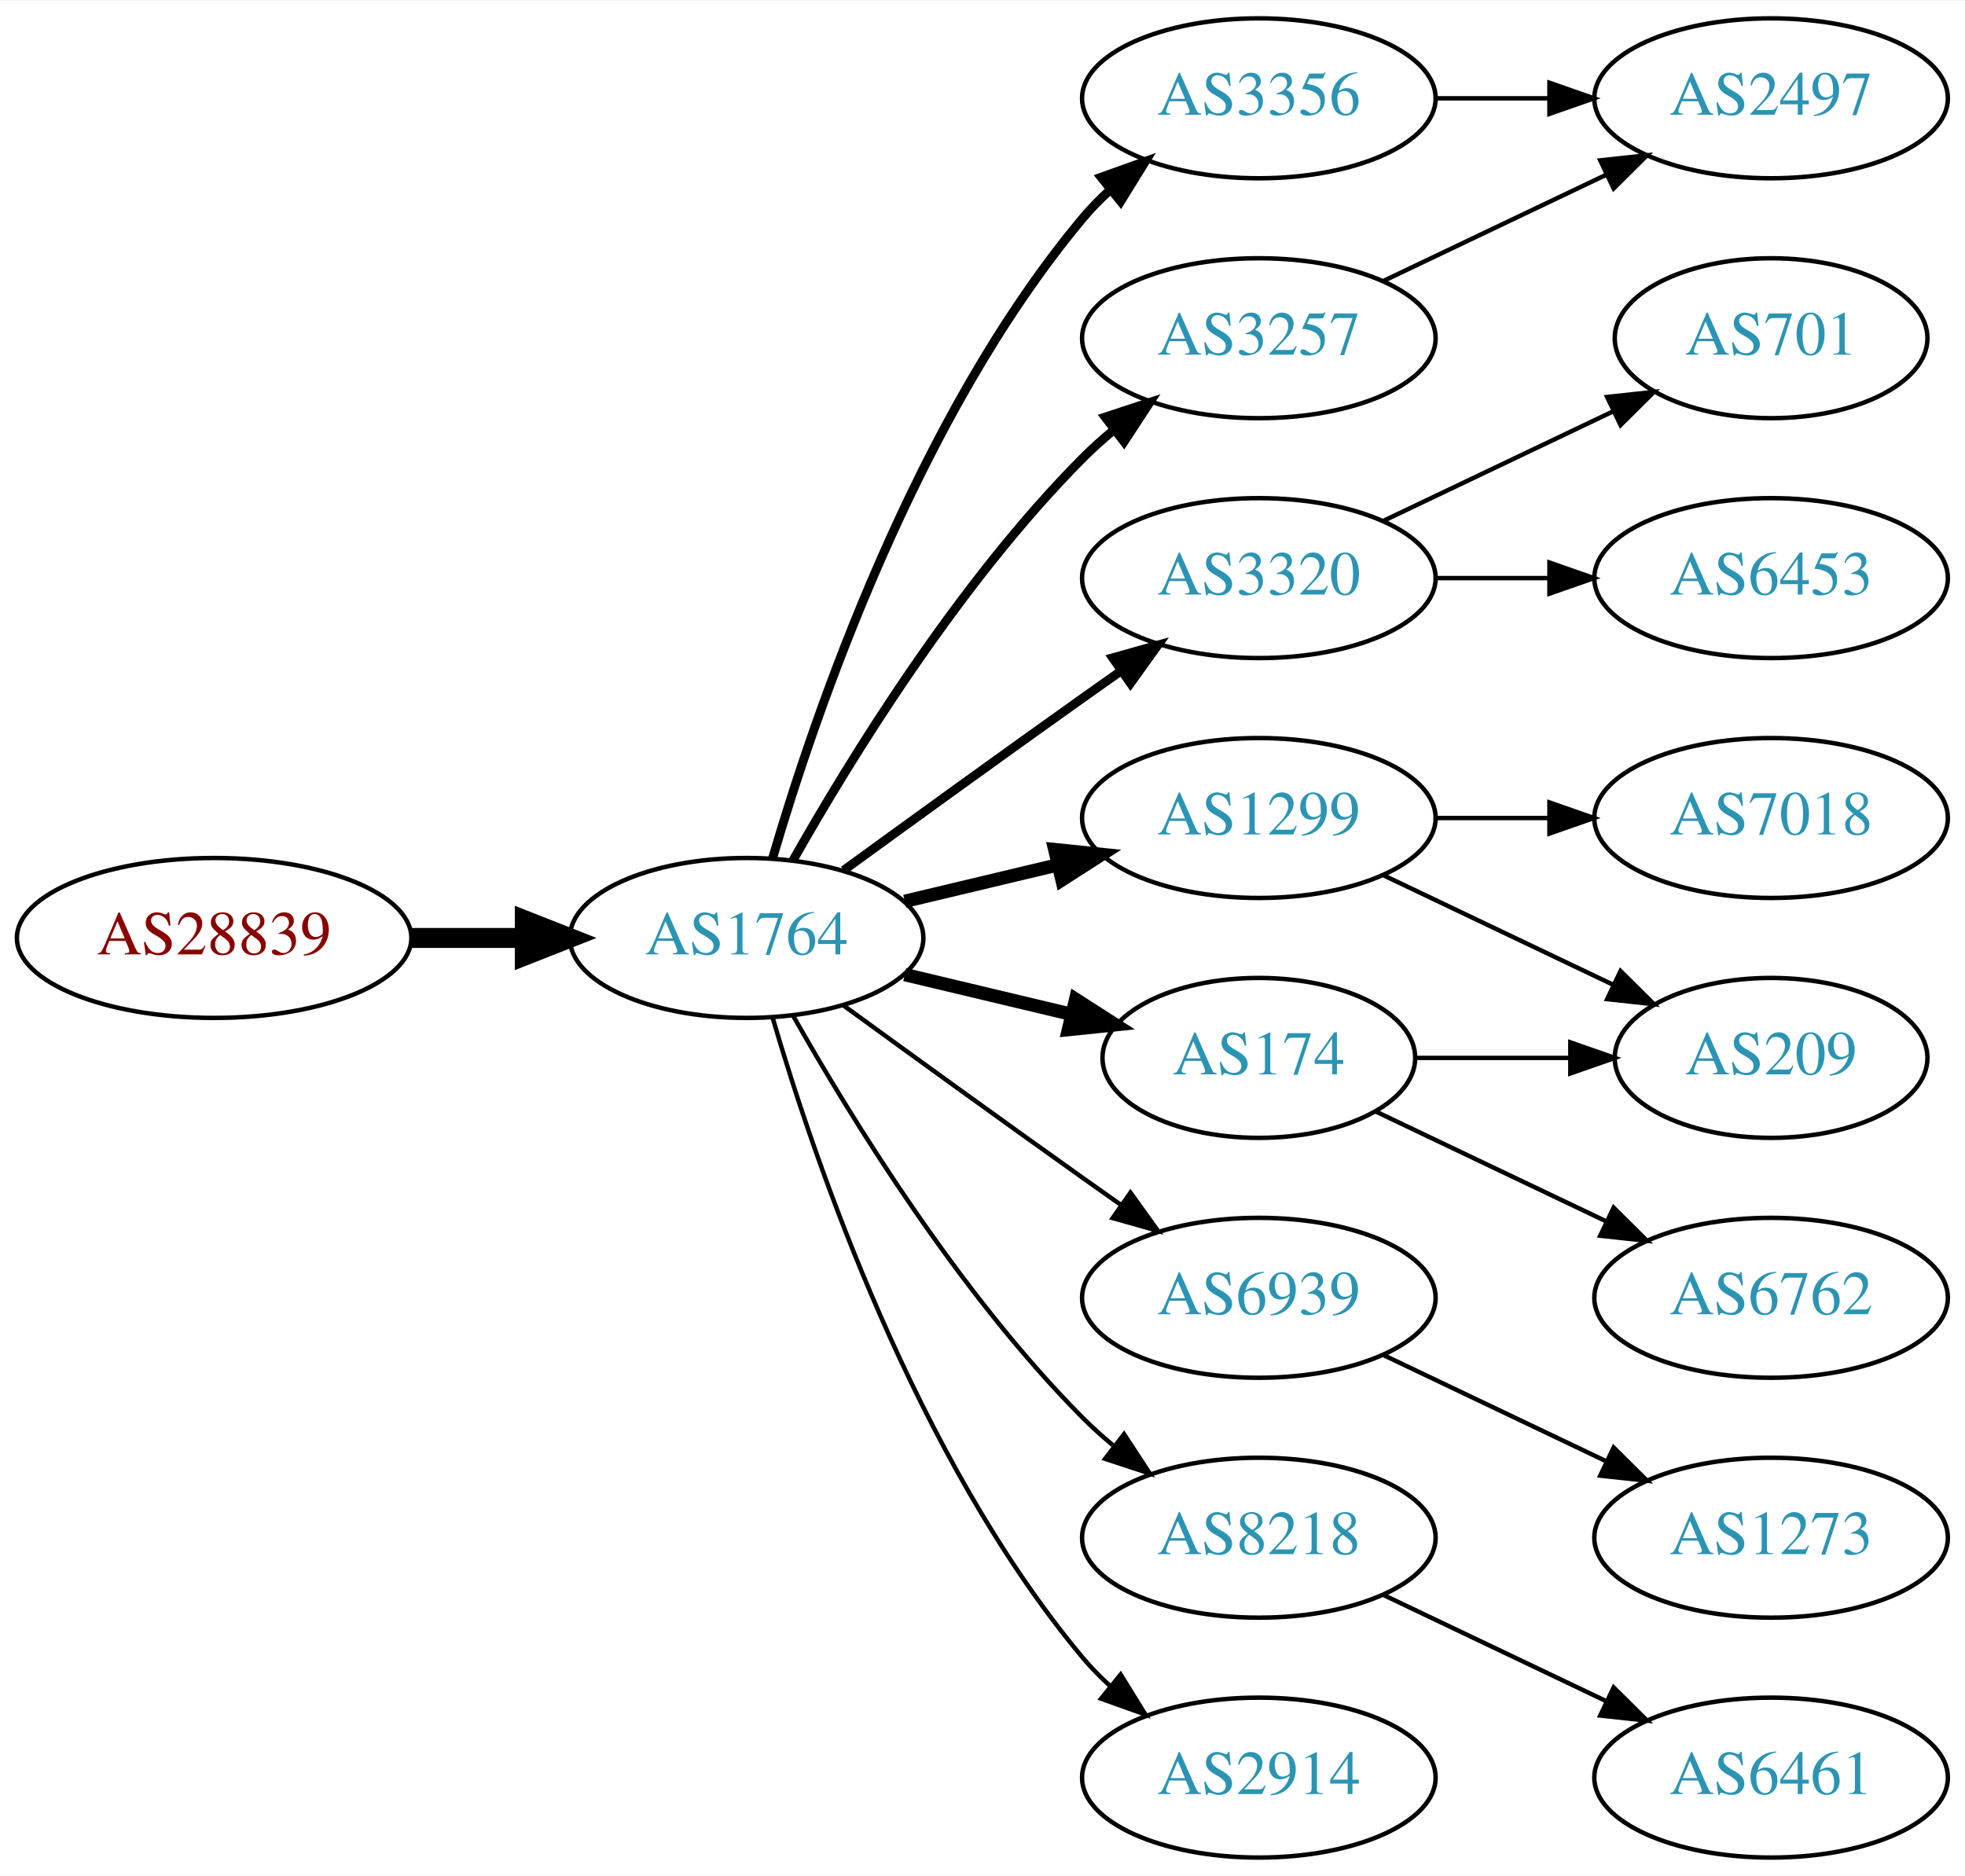
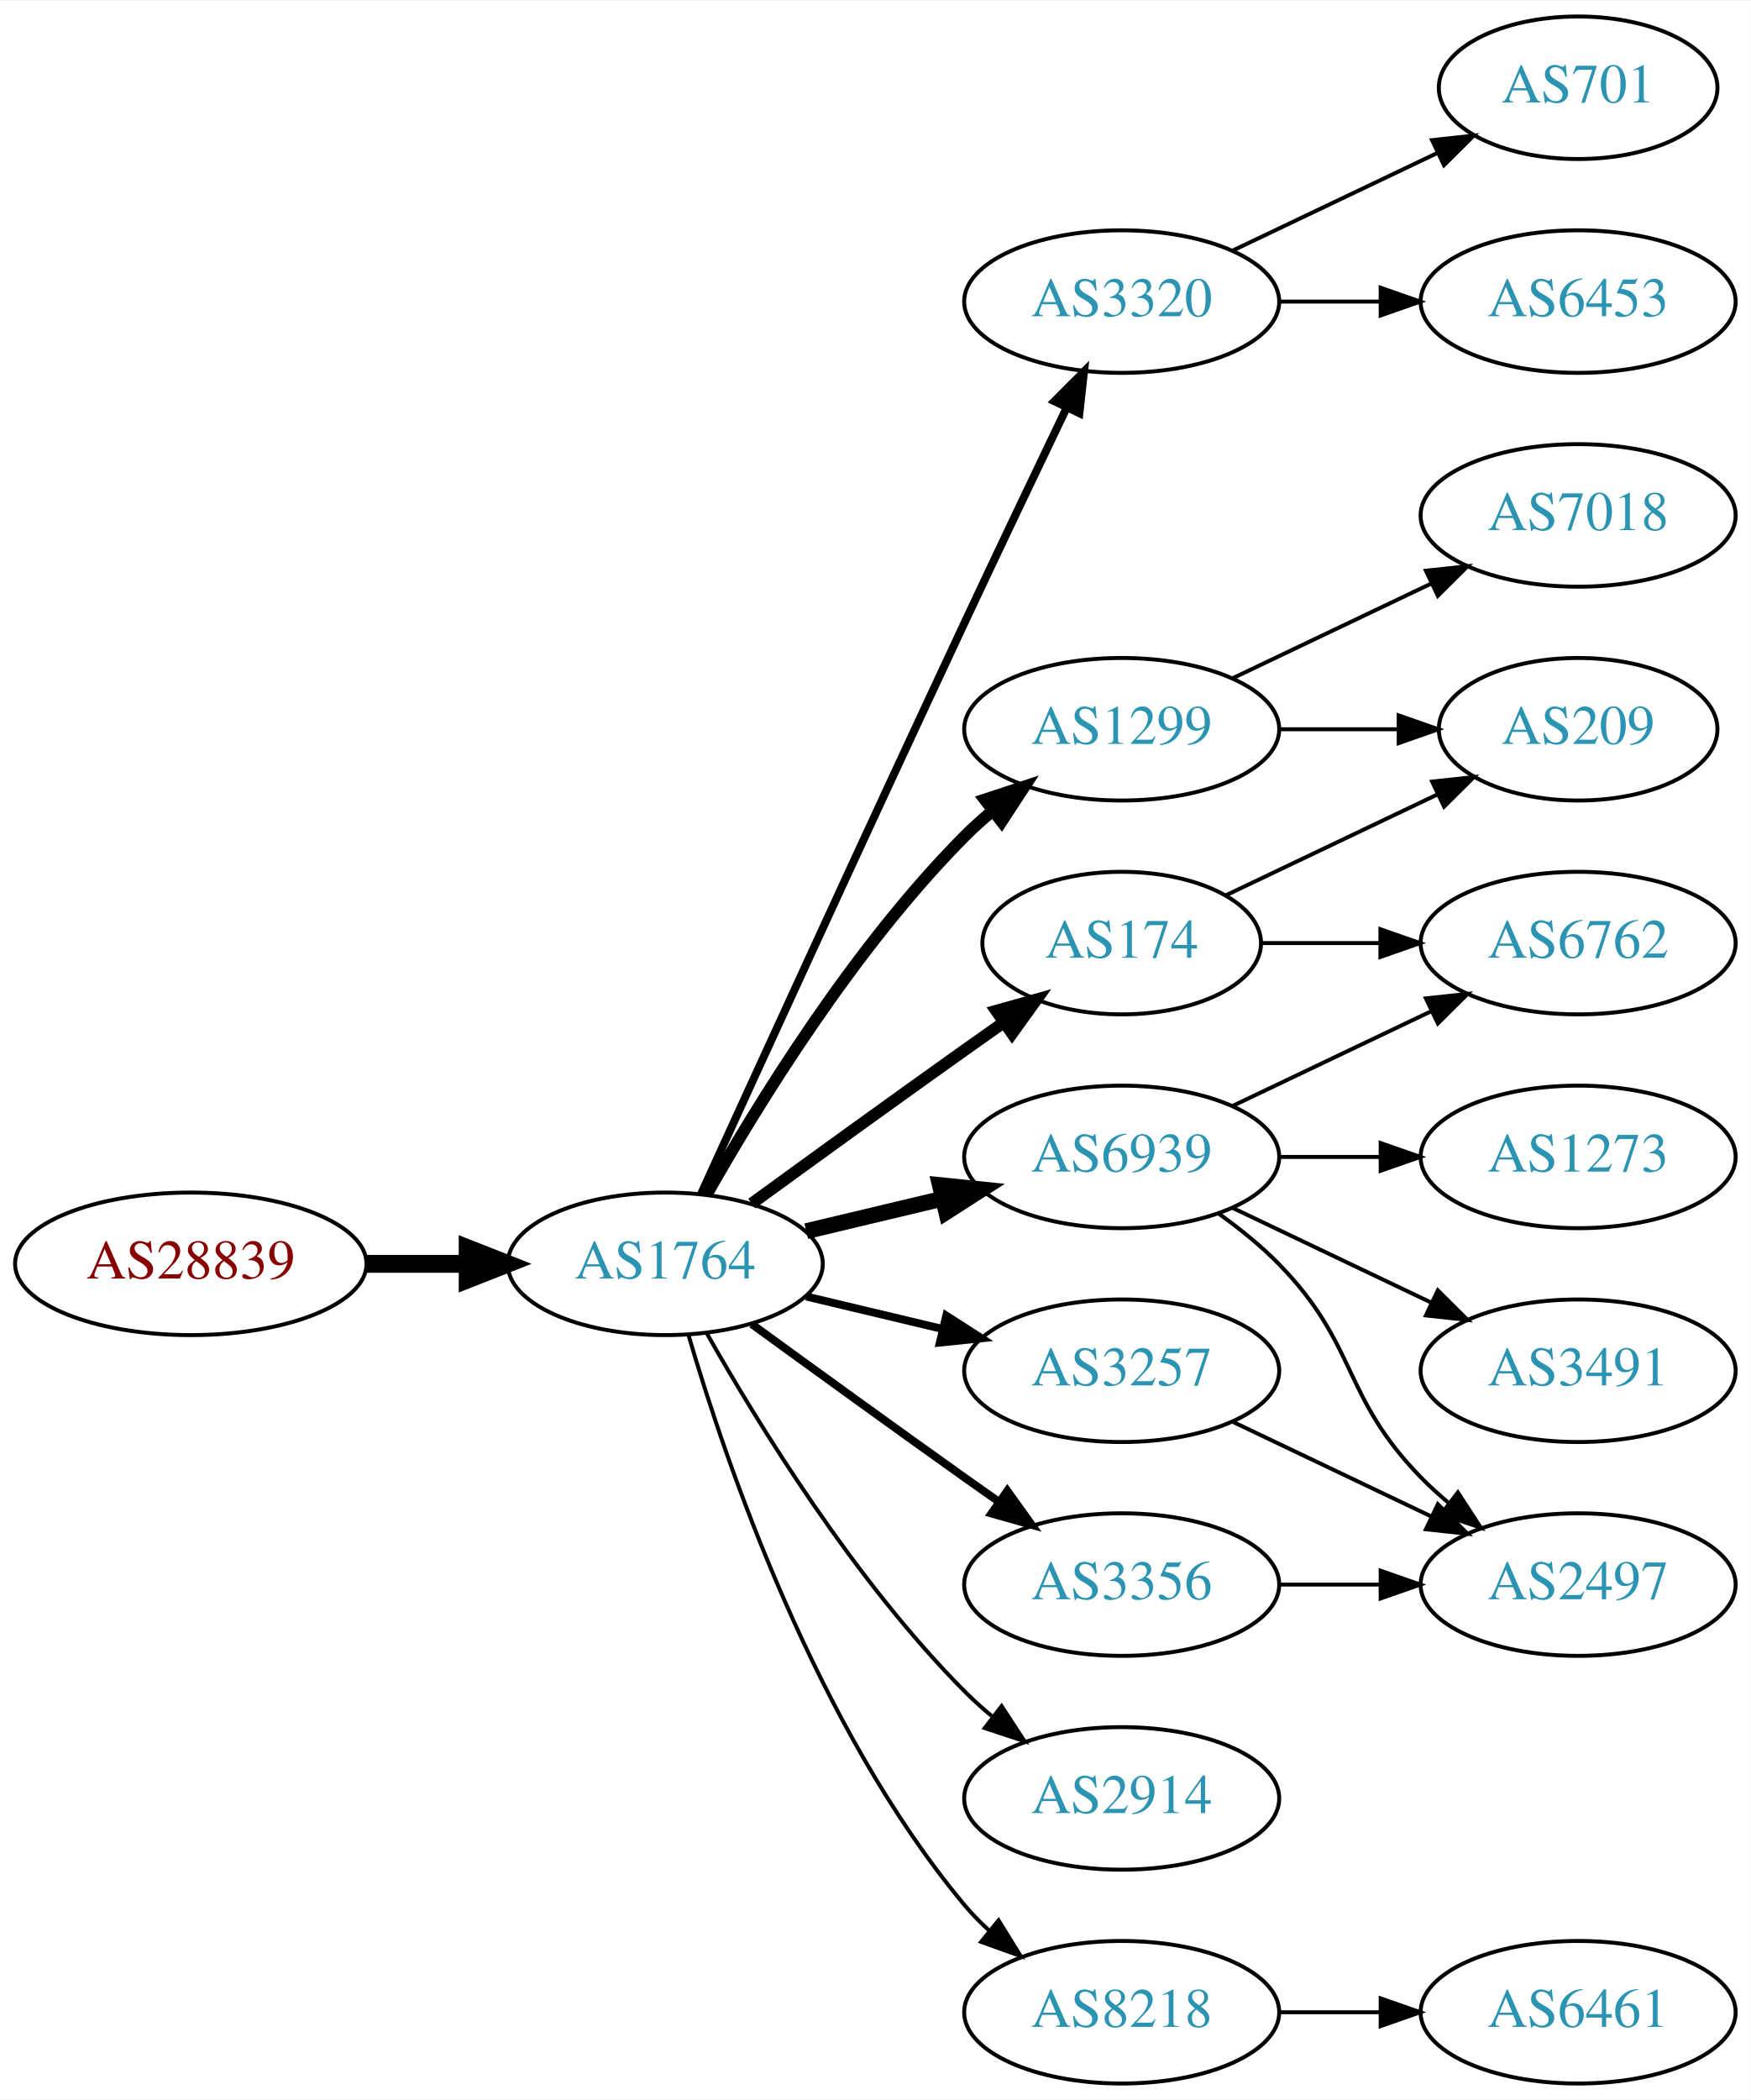
- <svg xmlns="http://www.w3.org/2000/svg" xmlns:xlink="http://www.w3.org/1999/xlink" width="442pt" height="422pt" viewBox="0.00 0.00 442.27 422.00">
-   <g id="graph0" class="graph" transform="scale(1 1) rotate(0) translate(4 418)">
-     <polygon fill="white" stroke="none" points="-4,4 -4,-418 438.271,-418 438.271,4 -4,4" />
+ <svg xmlns="http://www.w3.org/2000/svg" xmlns:xlink="http://www.w3.org/1999/xlink" width="442pt" height="530pt" viewBox="0.00 0.00 442.27 530.00">
+   <g id="graph0" class="graph" transform="scale(1 1) rotate(0) translate(4 526)">
+     <polygon fill="white" stroke="none" points="-4,4 -4,-526 438.271,-526 438.271,4 -4,4" />
    <g id="node1" class="node">
      <g id="a_node1">
        <a xlink:href="/asn/28839" xlink:title="AS28839 ~ ASN-UNOV [AT]">
          <ellipse fill="#ffffff" stroke="black" cx="44.196" cy="-207" rx="44.393" ry="18" />
          <text text-anchor="middle" x="44.196" y="-203.3" font-family="Times,serif" font-size="14.00" fill="#880000">AS28839</text>
        </a>
      </g>
    </g>
    <g id="node2" class="node">
      <g id="a_node2">
        <a xlink:href="/asn/1764" xlink:title="AS1764 ~ NEXTLAYER-AS [AT]">
          <ellipse fill="#ffffff" stroke="black" cx="164.039" cy="-207" rx="39.794" ry="18" />
          <text text-anchor="middle" x="164.039" y="-203.3" font-family="Times,serif" font-size="14.00" fill="#2c94b3">AS1764</text>
        </a>
      </g>
    </g>
    <g id="edge1" class="edge">
      <path fill="none" stroke="black" stroke-width="4.5" d="M88.407,-207C96.72,-207 105.482,-207 113.965,-207" />
      <polygon fill="black" stroke="black" stroke-width="4.5" points="114.123,-210.938 124.123,-207 114.123,-203.063 114.123,-210.938" />
    </g>
    <g id="node3" class="node">
      <g id="a_node3">
-         <a xlink:href="/asn/3356" xlink:title="AS3356 ~ Level 3 Parent, LLC [US]">
-           <ellipse fill="#ffffff" stroke="black" cx="279.332" cy="-396" rx="39.794" ry="18" />
-           <text text-anchor="middle" x="279.332" y="-392.3" font-family="Times,serif" font-size="14.00" fill="#2c94b3">AS3356</text>
+         <a xlink:href="/asn/3320" xlink:title="AS3320 ~ DTAG [DE]">
+           <ellipse fill="#ffffff" stroke="black" cx="279.332" cy="-450" rx="39.794" ry="18" />
+           <text text-anchor="middle" x="279.332" y="-446.3" font-family="Times,serif" font-size="14.00" fill="#2c94b3">AS3320</text>
        </a>
      </g>
    </g>
    <g id="edge2" class="edge">
-       <path fill="none" stroke="black" stroke-width="2" d="M169.913,-225.002C179.227,-256.844 202.043,-323.981 239.685,-369 241.555,-371.237 243.654,-373.374 245.88,-375.396" />
-       <polygon fill="black" stroke="black" stroke-width="2" points="243.823,-378.234 253.799,-381.804 248.227,-372.793 243.823,-378.234" />
+       <path fill="none" stroke="black" stroke-width="2" d="M173.026,-224.536C186.602,-254.296 215.099,-316.57 239.685,-369 248.176,-387.108 257.868,-407.421 265.422,-423.175" />
+       <polygon fill="black" stroke="black" stroke-width="2" points="262.337,-424.835 269.82,-432.335 268.647,-421.805 262.337,-424.835" />
    </g>
    <g id="node4" class="node">
      <g id="a_node4">
-         <a xlink:href="/asn/1299" xlink:title="AS1299 ~ Telia Carrier [EU]">
+         <a xlink:href="/asn/6939" xlink:title="AS6939 ~ Hurricane Electric LLC [US]">
          <ellipse fill="#ffffff" stroke="black" cx="279.332" cy="-234" rx="39.794" ry="18" />
-           <text text-anchor="middle" x="279.332" y="-230.3" font-family="Times,serif" font-size="14.00" fill="#2c94b3">AS1299</text>
+           <text text-anchor="middle" x="279.332" y="-230.3" font-family="Times,serif" font-size="14.00" fill="#2c94b3">AS6939</text>
        </a>
      </g>
    </g>
    <g id="edge3" class="edge">
-       <path fill="none" stroke="black" stroke-width="3" d="M199.646,-215.248C210.517,-217.838 222.671,-220.735 234.114,-223.462" />
-       <polygon fill="black" stroke="black" stroke-width="3" points="233.397,-226.889 243.936,-225.803 235.02,-220.08 233.397,-226.889" />
+       <path fill="none" stroke="black" stroke-width="4" d="M199.646,-215.248C210.517,-217.838 222.671,-220.735 234.114,-223.462" />
+       <polygon fill="black" stroke="black" stroke-width="4" points="233.397,-226.889 243.936,-225.803 235.02,-220.08 233.397,-226.889" />
    </g>
    <g id="node5" class="node">
      <g id="a_node5">
-         <a xlink:href="/asn/3320" xlink:title="AS3320 ~ DTAG [DE]">
-           <ellipse fill="#ffffff" stroke="black" cx="279.332" cy="-288" rx="39.794" ry="18" />
-           <text text-anchor="middle" x="279.332" y="-284.3" font-family="Times,serif" font-size="14.00" fill="#2c94b3">AS3320</text>
+         <a xlink:href="/asn/3257" xlink:title="AS3257 ~ GTT [DE]">
+           <ellipse fill="#ffffff" stroke="black" cx="279.332" cy="-180" rx="39.794" ry="18" />
+           <text text-anchor="middle" x="279.332" y="-176.3" font-family="Times,serif" font-size="14.00" fill="#2c94b3">AS3257</text>
        </a>
      </g>
    </g>
    <g id="edge4" class="edge">
-       <path fill="none" stroke="black" stroke-width="2" d="M185.887,-222.222C200.821,-233.091 221.435,-248.025 239.685,-261 242.506,-263.005 245.449,-265.085 248.397,-267.159" />
-       <polygon fill="black" stroke="black" stroke-width="2" points="246.424,-270.05 256.621,-272.926 250.443,-264.319 246.424,-270.05" />
+       <path fill="none" stroke="black" stroke-width="2" d="M199.646,-198.752C210.517,-196.162 222.671,-193.265 234.114,-190.538" />
+       <polygon fill="black" stroke="black" stroke-width="2" points="235.02,-193.92 243.936,-188.197 233.397,-187.111 235.02,-193.92" />
    </g>
    <g id="node6" class="node">
      <g id="a_node6">
-         <a xlink:href="/asn/6939" xlink:title="AS6939 ~ Hurricane Electric LLC [US]">
-           <ellipse fill="#ffffff" stroke="black" cx="279.332" cy="-126" rx="39.794" ry="18" />
-           <text text-anchor="middle" x="279.332" y="-122.3" font-family="Times,serif" font-size="14.00" fill="#2c94b3">AS6939</text>
+         <a xlink:href="/asn/2914" xlink:title="AS2914 ~ NTT America, Inc. [US]">
+           <ellipse fill="#ffffff" stroke="black" cx="279.332" cy="-72" rx="39.794" ry="18" />
+           <text text-anchor="middle" x="279.332" y="-68.3" font-family="Times,serif" font-size="14.00" fill="#2c94b3">AS2914</text>
        </a>
      </g>
    </g>
    <g id="edge5" class="edge">
-       <path fill="none" stroke="black" d="M185.887,-191.778C200.821,-180.909 221.435,-165.975 239.685,-153 242.506,-150.995 245.449,-148.915 248.397,-146.841" />
-       <polygon fill="black" stroke="black" points="250.443,-149.681 256.621,-141.074 246.424,-143.95 250.443,-149.681" />
+       <path fill="none" stroke="black" d="M174.498,-189.51C187.28,-166.904 211.712,-127.114 239.685,-99 241.796,-96.879 244.092,-94.812 246.477,-92.829" />
+       <polygon fill="black" stroke="black" points="248.993,-95.31 254.793,-86.444 244.73,-89.758 248.993,-95.31" />
    </g>
    <g id="node7" class="node">
      <g id="a_node7">
-         <a xlink:href="/asn/3257" xlink:title="AS3257 ~ GTT [DE]">
+         <a xlink:href="/asn/1299" xlink:title="AS1299 ~ Telia Carrier [EU]">
          <ellipse fill="#ffffff" stroke="black" cx="279.332" cy="-342" rx="39.794" ry="18" />
-           <text text-anchor="middle" x="279.332" y="-338.3" font-family="Times,serif" font-size="14.00" fill="#2c94b3">AS3257</text>
+           <text text-anchor="middle" x="279.332" y="-338.3" font-family="Times,serif" font-size="14.00" fill="#2c94b3">AS1299</text>
        </a>
      </g>
    </g>
    <g id="edge6" class="edge">
-       <path fill="none" stroke="black" stroke-width="2" d="M174.498,-224.49C187.28,-247.096 211.712,-286.886 239.685,-315 241.796,-317.121 244.092,-319.188 246.477,-321.171" />
-       <polygon fill="black" stroke="black" stroke-width="2" points="244.73,-324.242 254.793,-327.556 248.993,-318.69 244.73,-324.242" />
+       <path fill="none" stroke="black" stroke-width="3" d="M174.498,-224.49C187.28,-247.096 211.712,-286.886 239.685,-315 241.796,-317.121 244.092,-319.188 246.477,-321.171" />
+       <polygon fill="black" stroke="black" stroke-width="3" points="244.73,-324.242 254.793,-327.556 248.993,-318.69 244.73,-324.242" />
    </g>
    <g id="node8" class="node">
      <g id="a_node8">
-         <a xlink:href="/asn/174" xlink:title="AS174 ~ Cogent Communications [US]">
-           <ellipse fill="#ffffff" stroke="black" cx="279.332" cy="-180" rx="35.194" ry="18" />
-           <text text-anchor="middle" x="279.332" y="-176.3" font-family="Times,serif" font-size="14.00" fill="#2c94b3">AS174</text>
+         <a xlink:href="/asn/3356" xlink:title="AS3356 ~ Level 3 Parent, LLC [US]">
+           <ellipse fill="#ffffff" stroke="black" cx="279.332" cy="-126" rx="39.794" ry="18" />
+           <text text-anchor="middle" x="279.332" y="-122.3" font-family="Times,serif" font-size="14.00" fill="#2c94b3">AS3356</text>
        </a>
      </g>
    </g>
    <g id="edge7" class="edge">
-       <path fill="none" stroke="black" stroke-width="3" d="M199.646,-198.752C211.44,-195.942 224.745,-192.771 237.013,-189.847" />
-       <polygon fill="black" stroke="black" stroke-width="3" points="238.101,-193.186 247.018,-187.463 236.479,-186.376 238.101,-193.186" />
+       <path fill="none" stroke="black" stroke-width="2" d="M185.887,-191.778C200.821,-180.909 221.435,-165.975 239.685,-153 242.506,-150.995 245.449,-148.915 248.397,-146.841" />
+       <polygon fill="black" stroke="black" stroke-width="2" points="250.443,-149.681 256.621,-141.074 246.424,-143.95 250.443,-149.681" />
    </g>
    <g id="node9" class="node">
      <g id="a_node9">
-         <a xlink:href="/asn/8218" xlink:title="AS8218 ~ legacy Neotelecoms [FR]">
-           <ellipse fill="#ffffff" stroke="black" cx="279.332" cy="-72" rx="39.794" ry="18" />
-           <text text-anchor="middle" x="279.332" y="-68.3" font-family="Times,serif" font-size="14.00" fill="#2c94b3">AS8218</text>
+         <a xlink:href="/asn/174" xlink:title="AS174 ~ Cogent Communications [US]">
+           <ellipse fill="#ffffff" stroke="black" cx="279.332" cy="-288" rx="35.194" ry="18" />
+           <text text-anchor="middle" x="279.332" y="-284.3" font-family="Times,serif" font-size="14.00" fill="#2c94b3">AS174</text>
        </a>
      </g>
    </g>
    <g id="edge8" class="edge">
-       <path fill="none" stroke="black" d="M174.498,-189.51C187.28,-166.904 211.712,-127.114 239.685,-99 241.796,-96.879 244.092,-94.812 246.477,-92.829" />
-       <polygon fill="black" stroke="black" points="248.993,-95.31 254.793,-86.444 244.73,-89.758 248.993,-95.31" />
+       <path fill="none" stroke="black" stroke-width="3" d="M185.887,-222.222C200.821,-233.091 221.435,-248.025 239.685,-261 242.895,-263.282 246.264,-265.661 249.619,-268.018" />
+       <polygon fill="black" stroke="black" stroke-width="3" points="247.631,-270.899 257.83,-273.77 251.647,-265.166 247.631,-270.899" />
    </g>
    <g id="node10" class="node">
      <g id="a_node10">
-         <a xlink:href="/asn/2914" xlink:title="AS2914 ~ NTT America, Inc. [US]">
+         <a xlink:href="/asn/8218" xlink:title="AS8218 ~ legacy Neotelecoms [FR]">
          <ellipse fill="#ffffff" stroke="black" cx="279.332" cy="-18" rx="39.794" ry="18" />
-           <text text-anchor="middle" x="279.332" y="-14.3" font-family="Times,serif" font-size="14.00" fill="#2c94b3">AS2914</text>
+           <text text-anchor="middle" x="279.332" y="-14.3" font-family="Times,serif" font-size="14.00" fill="#2c94b3">AS8218</text>
        </a>
      </g>
    </g>
    <g id="edge9" class="edge">
      <path fill="none" stroke="black" d="M169.913,-188.998C179.227,-157.156 202.043,-90.019 239.685,-45 241.555,-42.763 243.654,-40.626 245.88,-38.604" />
      <polygon fill="black" stroke="black" points="248.227,-41.208 253.799,-32.196 243.823,-35.766 248.227,-41.208" />
    </g>
    <g id="node11" class="node">
      <g id="a_node11">
-         <a xlink:href="/asn/2497" xlink:title="AS2497 ~ Internet Initiative Japan Inc. [JP]">
-           <ellipse fill="#ffffff" stroke="black" cx="394.625" cy="-396" rx="39.794" ry="18" />
-           <text text-anchor="middle" x="394.625" y="-392.3" font-family="Times,serif" font-size="14.00" fill="#2c94b3">AS2497</text>
+         <a xlink:href="/asn/6453" xlink:title="AS6453 ~ TATA COMMUNICATIONS (AMERICA) INC [US]">
+           <ellipse fill="#ffffff" stroke="black" cx="394.625" cy="-450" rx="39.794" ry="18" />
+           <text text-anchor="middle" x="394.625" y="-446.3" font-family="Times,serif" font-size="14.00" fill="#2c94b3">AS6453</text>
        </a>
      </g>
    </g>
    <g id="edge10" class="edge">
-       <path fill="none" stroke="black" d="M319.004,-396C327.207,-396 335.971,-396 344.503,-396" />
-       <polygon fill="black" stroke="black" points="344.742,-399.5 354.742,-396 344.742,-392.5 344.742,-399.5" />
+       <path fill="none" stroke="black" d="M319.004,-450C327.207,-450 335.971,-450 344.503,-450" />
+       <polygon fill="black" stroke="black" points="344.742,-453.5 354.742,-450 344.742,-446.5 344.742,-453.5" />
    </g>
    <g id="node12" class="node">
      <g id="a_node12">
-         <a xlink:href="/asn/7018" xlink:title="AS7018 ~ AT&amp;T Services, Inc. [US]">
+         <a xlink:href="/asn/701" xlink:title="AS701 ~ UUNET [US]">
+           <ellipse fill="#ffffff" stroke="black" cx="394.625" cy="-504" rx="35.194" ry="18" />
+           <text text-anchor="middle" x="394.625" y="-500.3" font-family="Times,serif" font-size="14.00" fill="#2c94b3">AS701</text>
+         </a>
+       </g>
+     </g>
+     <g id="edge11" class="edge">
+       <path fill="none" stroke="black" d="M307.468,-462.934C322.9,-470.29 342.385,-479.577 358.92,-487.459" />
+       <polygon fill="black" stroke="black" points="357.729,-490.768 368.262,-491.911 360.741,-484.449 357.729,-490.768" />
+     </g>
+     <g id="node13" class="node">
+       <g id="a_node13">
+         <a xlink:href="/asn/6762" xlink:title="AS6762 ~ TELECOM ITALIA SPARKLE S.p.A. [IT]">
+           <ellipse fill="#ffffff" stroke="black" cx="394.625" cy="-288" rx="39.794" ry="18" />
+           <text text-anchor="middle" x="394.625" y="-284.3" font-family="Times,serif" font-size="14.00" fill="#2c94b3">AS6762</text>
+         </a>
+       </g>
+     </g>
+     <g id="edge12" class="edge">
+       <path fill="none" stroke="black" d="M307.468,-246.934C322.462,-254.081 341.283,-263.052 357.506,-270.785" />
+       <polygon fill="black" stroke="black" points="356.177,-274.028 366.71,-275.171 359.188,-267.709 356.177,-274.028" />
+     </g>
+     <g id="node14" class="node">
+       <g id="a_node14">
+         <a xlink:href="/asn/3491" xlink:title="AS3491 ~ PCCW Global, Inc. [US]">
+           <ellipse fill="#ffffff" stroke="black" cx="394.625" cy="-180" rx="39.794" ry="18" />
+           <text text-anchor="middle" x="394.625" y="-176.3" font-family="Times,serif" font-size="14.00" fill="#2c94b3">AS3491</text>
+         </a>
+       </g>
+     </g>
+     <g id="edge13" class="edge">
+       <path fill="none" stroke="black" d="M307.468,-221.066C322.462,-213.919 341.283,-204.948 357.506,-197.215" />
+       <polygon fill="black" stroke="black" points="359.188,-200.291 366.71,-192.829 356.177,-193.972 359.188,-200.291" />
+     </g>
+     <g id="node15" class="node">
+       <g id="a_node15">
+         <a xlink:href="/asn/1273" xlink:title="AS1273 ~ Vodafone Group PLC [EU]">
          <ellipse fill="#ffffff" stroke="black" cx="394.625" cy="-234" rx="39.794" ry="18" />
-           <text text-anchor="middle" x="394.625" y="-230.3" font-family="Times,serif" font-size="14.00" fill="#2c94b3">AS7018</text>
-         </a>
-       </g>
-     </g>
-     <g id="edge11" class="edge">
+           <text text-anchor="middle" x="394.625" y="-230.3" font-family="Times,serif" font-size="14.00" fill="#2c94b3">AS1273</text>
+         </a>
+       </g>
+     </g>
+     <g id="edge14" class="edge">
      <path fill="none" stroke="black" d="M319.004,-234C327.207,-234 335.971,-234 344.503,-234" />
      <polygon fill="black" stroke="black" points="344.742,-237.5 354.742,-234 344.742,-230.5 344.742,-237.5" />
    </g>
-     <g id="node13" class="node">
-       <g id="a_node13">
-         <a xlink:href="/asn/209" xlink:title="AS209 ~ CenturyLink Communications, LLC [US]">
-           <ellipse fill="#ffffff" stroke="black" cx="394.625" cy="-180" rx="35.194" ry="18" />
-           <text text-anchor="middle" x="394.625" y="-176.3" font-family="Times,serif" font-size="14.00" fill="#2c94b3">AS209</text>
-         </a>
-       </g>
-     </g>
-     <g id="edge12" class="edge">
-       <path fill="none" stroke="black" d="M307.468,-221.066C322.9,-213.71 342.385,-204.423 358.92,-196.541" />
-       <polygon fill="black" stroke="black" points="360.741,-199.551 368.262,-192.089 357.729,-193.232 360.741,-199.551" />
-     </g>
-     <g id="node14" class="node">
-       <g id="a_node14">
-         <a xlink:href="/asn/701" xlink:title="AS701 ~ UUNET [US]">
-           <ellipse fill="#ffffff" stroke="black" cx="394.625" cy="-342" rx="35.194" ry="18" />
-           <text text-anchor="middle" x="394.625" y="-338.3" font-family="Times,serif" font-size="14.00" fill="#2c94b3">AS701</text>
-         </a>
-       </g>
-     </g>
-     <g id="edge13" class="edge">
-       <path fill="none" stroke="black" d="M307.468,-300.934C322.9,-308.29 342.385,-317.577 358.92,-325.459" />
-       <polygon fill="black" stroke="black" points="357.729,-328.768 368.262,-329.911 360.741,-322.449 357.729,-328.768" />
-     </g>
-     <g id="node15" class="node">
-       <g id="a_node15">
-         <a xlink:href="/asn/6453" xlink:title="AS6453 ~ TATA COMMUNICATIONS (AMERICA) INC [US]">
-           <ellipse fill="#ffffff" stroke="black" cx="394.625" cy="-288" rx="39.794" ry="18" />
-           <text text-anchor="middle" x="394.625" y="-284.3" font-family="Times,serif" font-size="14.00" fill="#2c94b3">AS6453</text>
-         </a>
-       </g>
-     </g>
-     <g id="edge14" class="edge">
-       <path fill="none" stroke="black" d="M319.004,-288C327.207,-288 335.971,-288 344.503,-288" />
-       <polygon fill="black" stroke="black" points="344.742,-291.5 354.742,-288 344.742,-284.5 344.742,-291.5" />
-     </g>
    <g id="node16" class="node">
      <g id="a_node16">
-         <a xlink:href="/asn/1273" xlink:title="AS1273 ~ Vodafone Group PLC [EU]">
-           <ellipse fill="#ffffff" stroke="black" cx="394.625" cy="-72" rx="39.794" ry="18" />
-           <text text-anchor="middle" x="394.625" y="-68.3" font-family="Times,serif" font-size="14.00" fill="#2c94b3">AS1273</text>
+         <a xlink:href="/asn/2497" xlink:title="AS2497 ~ Internet Initiative Japan Inc. [JP]">
+           <ellipse fill="#ffffff" stroke="black" cx="394.625" cy="-126" rx="39.794" ry="18" />
+           <text text-anchor="middle" x="394.625" y="-122.3" font-family="Times,serif" font-size="14.00" fill="#2c94b3">AS2497</text>
        </a>
      </g>
    </g>
    <g id="edge15" class="edge">
-       <path fill="none" stroke="black" d="M307.468,-113.066C322.462,-105.919 341.283,-96.948 357.506,-89.215" />
-       <polygon fill="black" stroke="black" points="359.188,-92.291 366.71,-84.829 356.177,-85.972 359.188,-92.291" />
-     </g>
-     <g id="edge19" class="edge">
+       <path fill="none" stroke="black" d="M303.926,-219.611C309.182,-215.852 314.513,-211.563 318.978,-207 339.151,-186.383 334.806,-173.617 354.978,-153 357.071,-150.861 359.354,-148.782 361.731,-146.79" />
+       <polygon fill="black" stroke="black" points="364.249,-149.268 370.031,-140.389 359.974,-143.725 364.249,-149.268" />
+     </g>
+     <g id="edge18" class="edge">
+       <path fill="none" stroke="black" d="M307.468,-167.066C322.462,-159.919 341.283,-150.948 357.506,-143.215" />
+       <polygon fill="black" stroke="black" points="359.188,-146.291 366.71,-138.829 356.177,-139.972 359.188,-146.291" />
+     </g>
+     <g id="node17" class="node">
+       <g id="a_node17">
+         <a xlink:href="/asn/209" xlink:title="AS209 ~ CenturyLink Communications, LLC [US]">
+           <ellipse fill="#ffffff" stroke="black" cx="394.625" cy="-342" rx="35.194" ry="18" />
+           <text text-anchor="middle" x="394.625" y="-338.3" font-family="Times,serif" font-size="14.00" fill="#2c94b3">AS209</text>
+         </a>
+       </g>
+     </g>
+     <g id="edge16" class="edge">
+       <path fill="none" stroke="black" d="M319.004,-342C328.709,-342 339.2,-342 349.163,-342" />
+       <polygon fill="black" stroke="black" points="349.299,-345.5 359.299,-342 349.299,-338.5 349.299,-345.5" />
+     </g>
+     <g id="node18" class="node">
+       <g id="a_node18">
+         <a xlink:href="/asn/7018" xlink:title="AS7018 ~ AT&amp;T Services, Inc. [US]">
+           <ellipse fill="#ffffff" stroke="black" cx="394.625" cy="-396" rx="39.794" ry="18" />
+           <text text-anchor="middle" x="394.625" y="-392.3" font-family="Times,serif" font-size="14.00" fill="#2c94b3">AS7018</text>
+         </a>
+       </g>
+     </g>
+     <g id="edge17" class="edge">
      <path fill="none" stroke="black" d="M307.468,-354.934C322.462,-362.081 341.283,-371.052 357.506,-378.785" />
      <polygon fill="black" stroke="black" points="356.177,-382.028 366.71,-383.171 359.188,-375.709 356.177,-382.028" />
    </g>
-     <g id="edge16" class="edge">
-       <path fill="none" stroke="black" d="M314.631,-180C325.501,-180 337.678,-180 349.156,-180" />
-       <polygon fill="black" stroke="black" points="349.442,-183.5 359.442,-180 349.442,-176.5 349.442,-183.5" />
-     </g>
-     <g id="node17" class="node">
-       <g id="a_node17">
-         <a xlink:href="/asn/6762" xlink:title="AS6762 ~ TELECOM ITALIA SPARKLE S.p.A. [IT]">
-           <ellipse fill="#ffffff" stroke="black" cx="394.625" cy="-126" rx="39.794" ry="18" />
-           <text text-anchor="middle" x="394.625" y="-122.3" font-family="Times,serif" font-size="14.00" fill="#2c94b3">AS6762</text>
-         </a>
-       </g>
-     </g>
-     <g id="edge17" class="edge">
-       <path fill="none" stroke="black" d="M305.757,-167.881C321.059,-160.587 340.783,-151.186 357.665,-143.14" />
-       <polygon fill="black" stroke="black" points="359.184,-146.293 366.705,-138.831 356.172,-139.974 359.184,-146.293" />
-     </g>
-     <g id="node18" class="node">
-       <g id="a_node18">
+     <g id="edge19" class="edge">
+       <path fill="none" stroke="black" d="M319.004,-126C327.207,-126 335.971,-126 344.503,-126" />
+       <polygon fill="black" stroke="black" points="344.742,-129.5 354.742,-126 344.742,-122.5 344.742,-129.5" />
+     </g>
+     <g id="edge20" class="edge">
+       <path fill="none" stroke="black" d="M314.631,-288C324.008,-288 334.358,-288 344.393,-288" />
+       <polygon fill="black" stroke="black" points="344.681,-291.5 354.681,-288 344.681,-284.5 344.681,-291.5" />
+     </g>
+     <g id="edge21" class="edge">
+       <path fill="none" stroke="black" d="M305.757,-300.119C321.5,-307.622 341.922,-317.356 359.115,-325.551" />
+       <polygon fill="black" stroke="black" points="357.751,-328.779 368.284,-329.922 360.763,-322.46 357.751,-328.779" />
+     </g>
+     <g id="node19" class="node">
+       <g id="a_node19">
        <a xlink:href="/asn/6461" xlink:title="AS6461 ~ Zayo Bandwidth [US]">
          <ellipse fill="#ffffff" stroke="black" cx="394.625" cy="-18" rx="39.794" ry="18" />
          <text text-anchor="middle" x="394.625" y="-14.3" font-family="Times,serif" font-size="14.00" fill="#2c94b3">AS6461</text>
        </a>
      </g>
    </g>
-     <g id="edge18" class="edge">
-       <path fill="none" stroke="black" d="M307.468,-59.066C322.462,-51.919 341.283,-42.948 357.506,-35.215" />
-       <polygon fill="black" stroke="black" points="359.188,-38.291 366.71,-30.829 356.177,-31.972 359.188,-38.291" />
+     <g id="edge22" class="edge">
+       <path fill="none" stroke="black" d="M319.004,-18C327.207,-18 335.971,-18 344.503,-18" />
+       <polygon fill="black" stroke="black" points="344.742,-21.5 354.742,-18 344.742,-14.5 344.742,-21.5" />
    </g>
  </g>
</svg>
